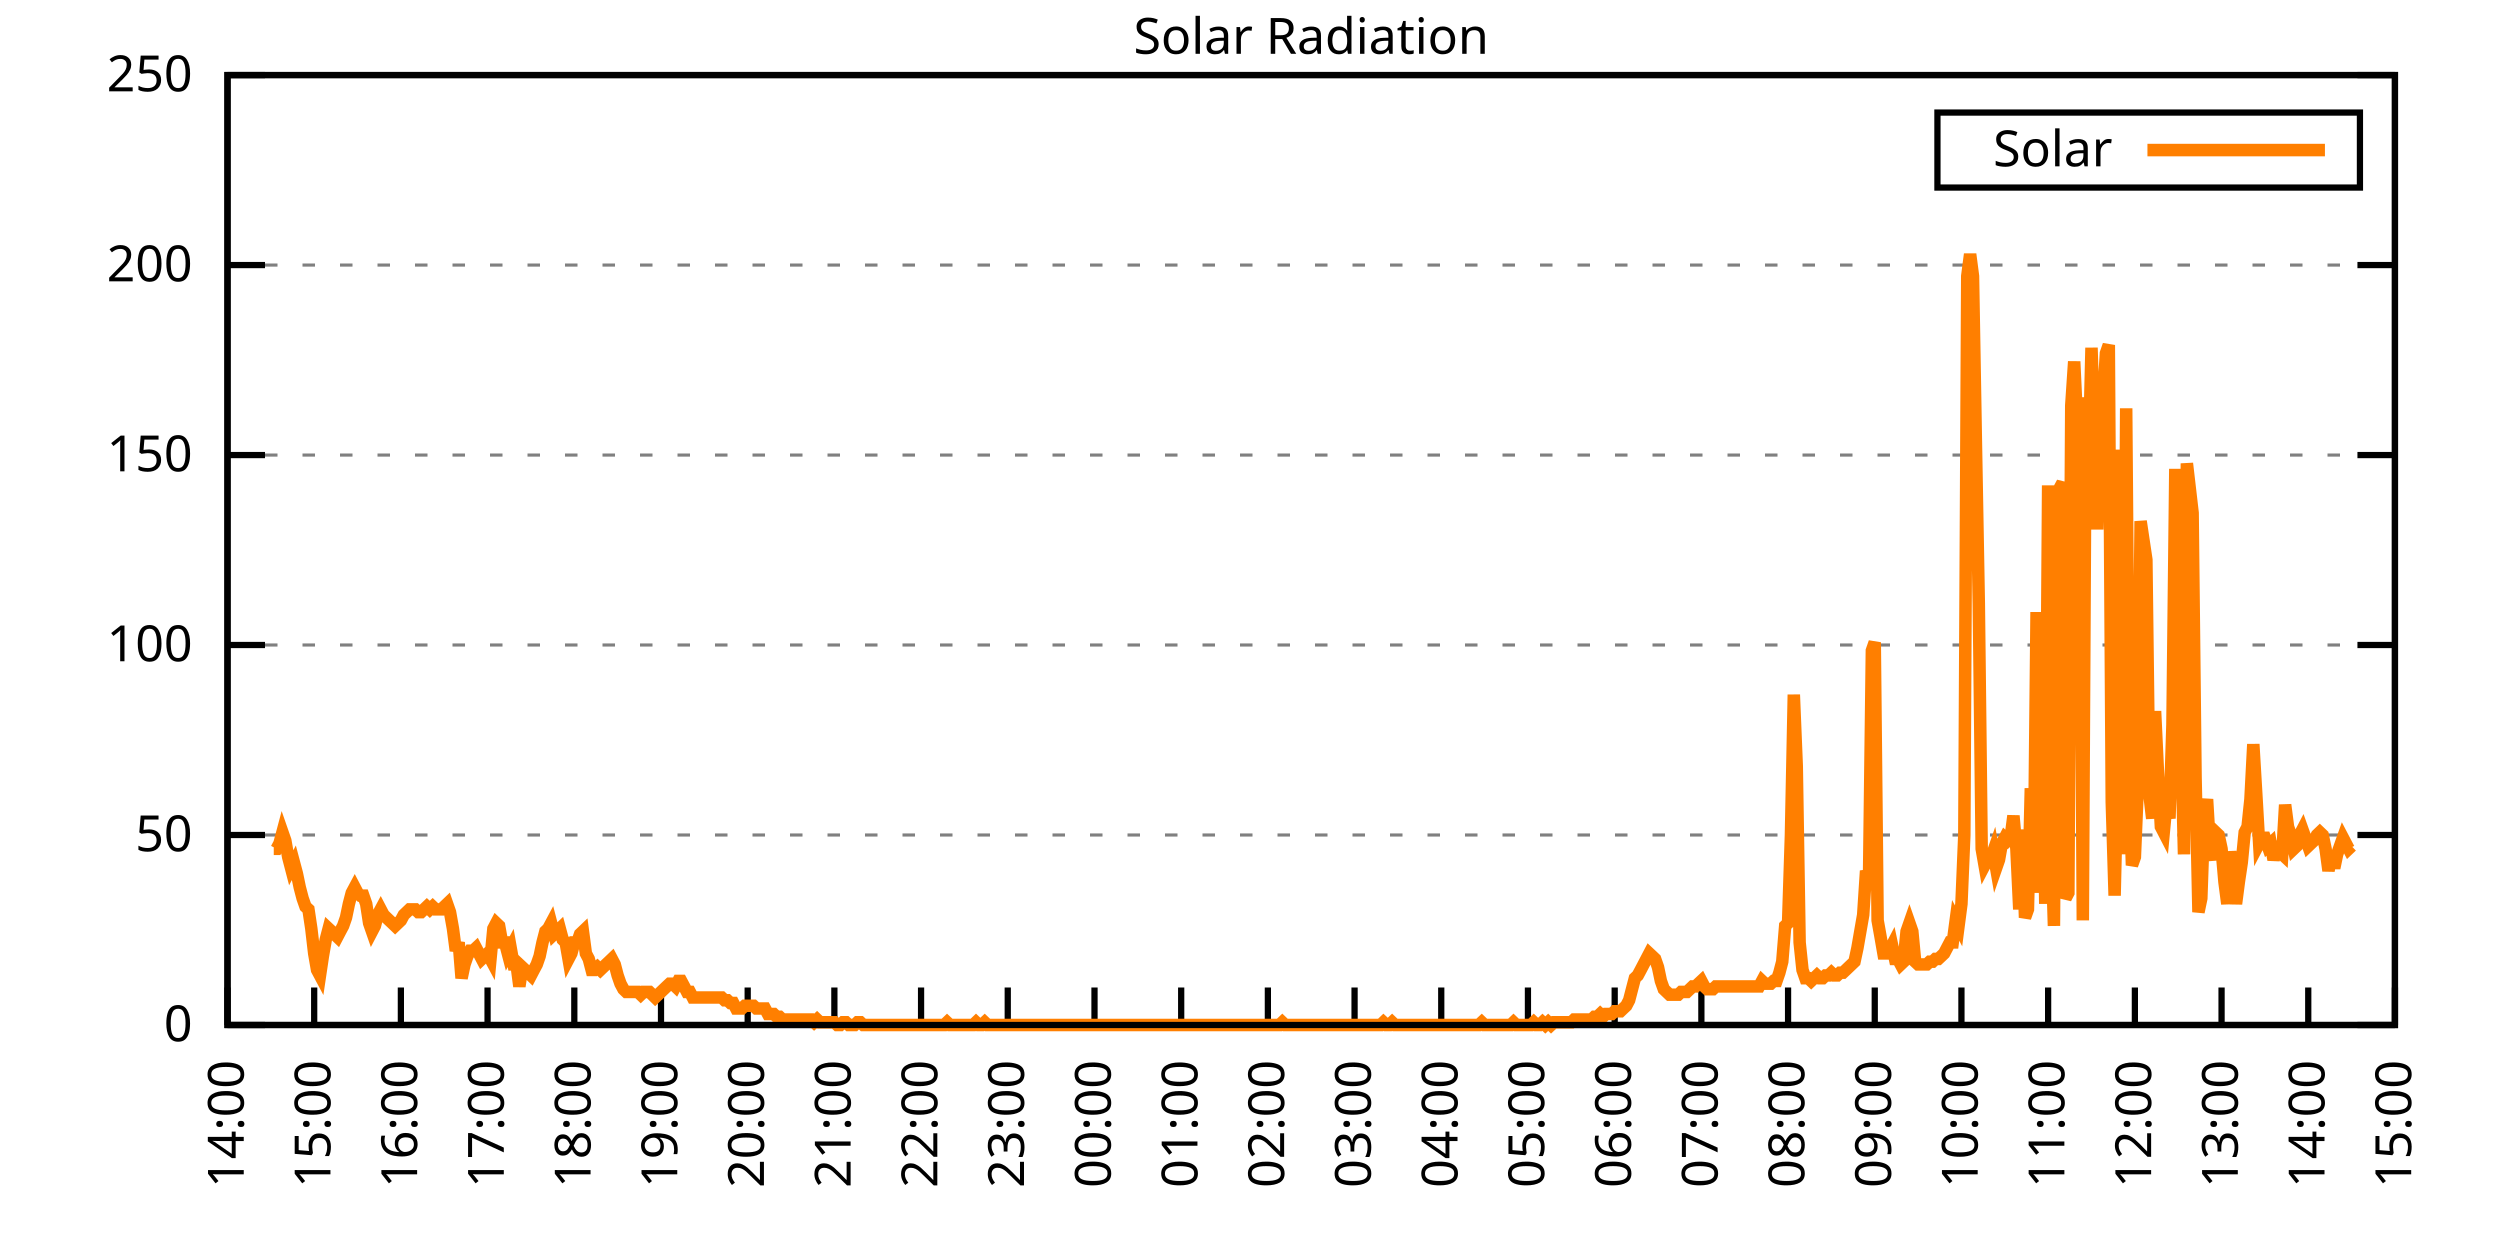
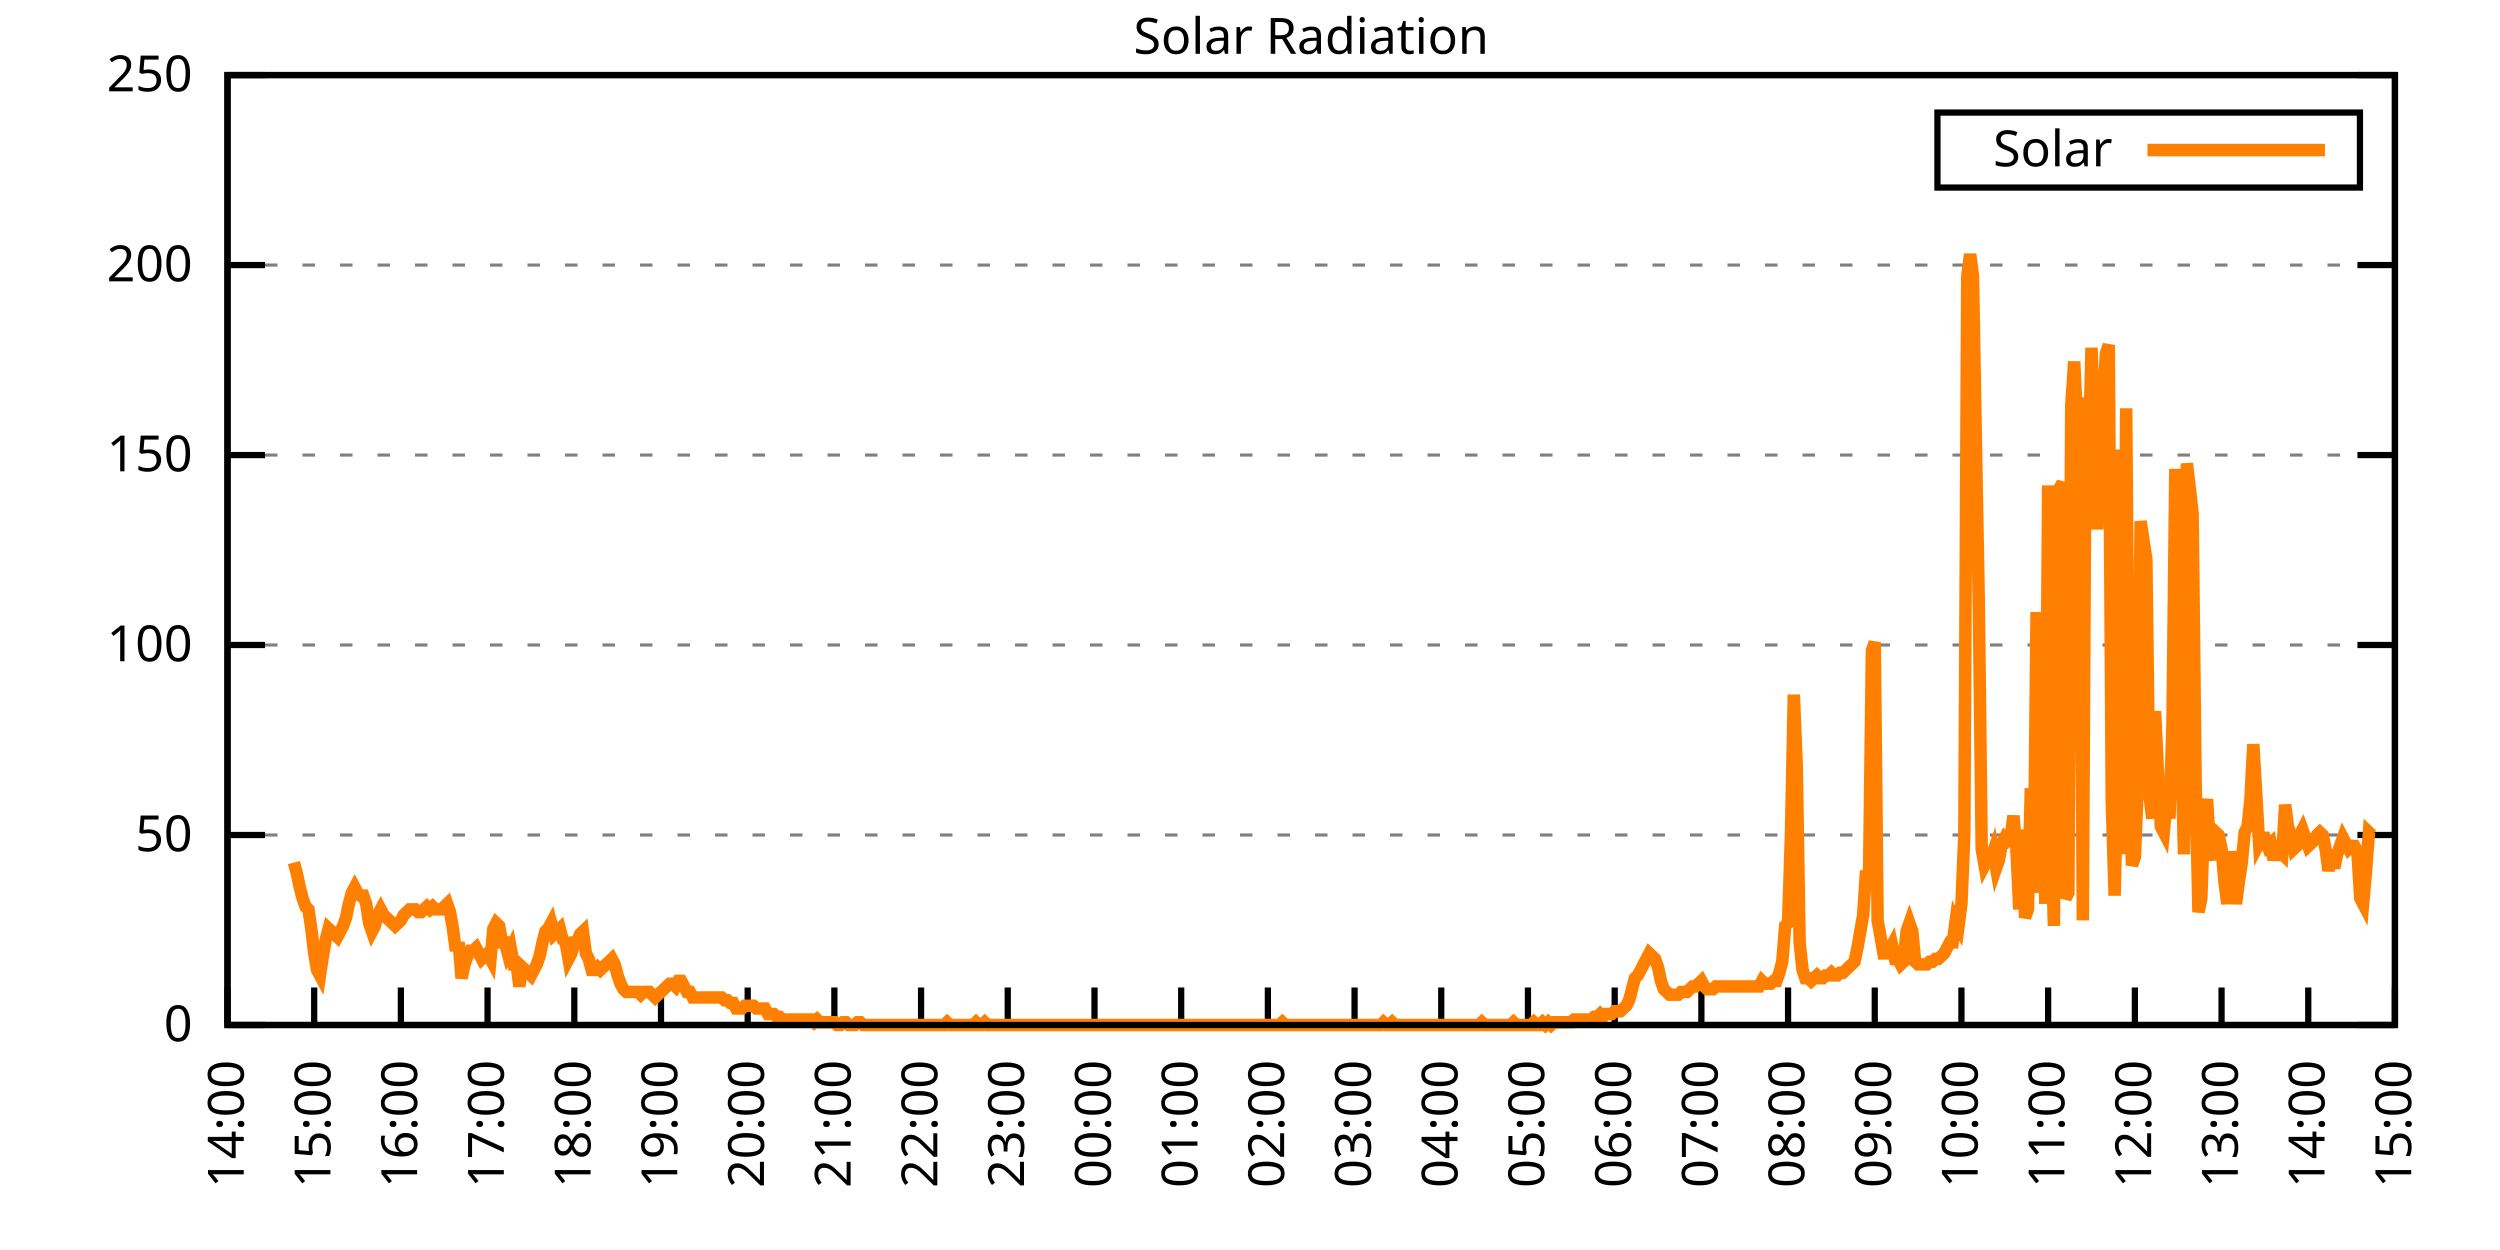
<svg xmlns="http://www.w3.org/2000/svg" xmlns:xlink="http://www.w3.org/1999/xlink" width="400" height="200" viewBox="0 0 400 200">
  <g id="gnuplot_canvas">
    <rect x="0" y="0" width="400" height="200" fill="none" />
    <defs>
      <circle id="gpDot" r="0.5" stroke-width="0.5" stroke="currentColor" />
      <path id="gpPt0" stroke-width="0.333" stroke="currentColor" d="M-1,0 h2 M0,-1 v2" />
      <path id="gpPt1" stroke-width="0.333" stroke="currentColor" d="M-1,-1 L1,1 M1,-1 L-1,1" />
      <path id="gpPt2" stroke-width="0.333" stroke="currentColor" d="M-1,0 L1,0 M0,-1 L0,1 M-1,-1 L1,1 M-1,1 L1,-1" />
      <rect id="gpPt3" stroke-width="0.333" stroke="currentColor" x="-1" y="-1" width="2" height="2" />
      <rect id="gpPt4" stroke-width="0.333" stroke="currentColor" fill="currentColor" x="-1" y="-1" width="2" height="2" />
      <circle id="gpPt5" stroke-width="0.333" stroke="currentColor" cx="0" cy="0" r="1" />
      <use xlink:href="#gpPt5" id="gpPt6" fill="currentColor" stroke="none" />
      <path id="gpPt7" stroke-width="0.333" stroke="currentColor" d="M0,-1.33 L-1.33,0.67 L1.33,0.67 z" />
      <use xlink:href="#gpPt7" id="gpPt8" fill="currentColor" stroke="none" />
      <use xlink:href="#gpPt7" id="gpPt9" stroke="currentColor" transform="rotate(180)" />
      <use xlink:href="#gpPt9" id="gpPt10" fill="currentColor" stroke="none" />
      <use xlink:href="#gpPt3" id="gpPt11" stroke="currentColor" transform="rotate(45)" />
      <use xlink:href="#gpPt11" id="gpPt12" fill="currentColor" stroke="none" />
      <path id="gpPt13" stroke-width="0.333" stroke="currentColor" d="M0,1.330 L1.265,0.411 L0.782,-1.067 L-0.782,-1.076 L-1.265,0.411 z" />
      <use xlink:href="#gpPt13" id="gpPt14" fill="currentColor" stroke="none" />
      <filter id="textbox" filterUnits="objectBoundingBox" x="0" y="0" height="1" width="1">
        <feFlood flood-color="white" flood-opacity="1" result="bgnd" />
        <feComposite in="SourceGraphic" in2="bgnd" operator="atop" />
      </filter>
      <filter id="greybox" filterUnits="objectBoundingBox" x="0" y="0" height="1" width="1">
        <feFlood flood-color="lightgrey" flood-opacity="1" result="grey" />
        <feComposite in="SourceGraphic" in2="grey" operator="atop" />
      </filter>
    </defs>
    <g fill="none" color="white" stroke="currentColor" stroke-width="1.00" stroke-linecap="butt" stroke-linejoin="miter">
</g>
    <g fill="none" color="black" stroke="currentColor" stroke-width="1.00" stroke-linecap="butt" stroke-linejoin="miter">
      <g stroke="none" shape-rendering="crispEdges">
        <polygon fill="rgb(255, 255, 255)" points="36.40,164.00 383.18,164.00 383.18,12.02 36.40,12.02 " />
      </g>
    </g>
    <g fill="none" color="black" stroke="currentColor" stroke-width="1.00" stroke-linecap="butt" stroke-linejoin="miter">
</g>
    <g fill="none" color="black" stroke="black" stroke-width="0.50" stroke-linecap="butt" stroke-linejoin="miter">
</g>
    <g fill="none" color="gray" stroke="currentColor" stroke-width="0.50" stroke-linecap="butt" stroke-linejoin="miter">
      <path stroke="gray" stroke-dasharray="2,4" class="gridline" d="M36.40,164.00 L383.19,164.00  " />
    </g>
    <g fill="none" color="gray" stroke="gray" stroke-width="1.00" stroke-linecap="butt" stroke-linejoin="miter">
</g>
    <g fill="none" color="black" stroke="currentColor" stroke-width="1.00" stroke-linecap="butt" stroke-linejoin="miter">
      <path stroke="black" d="M36.40,164.00 L42.40,164.00 M383.19,164.00 L377.19,164.00  " />
      <g transform="translate(30.80,166.60)" stroke="none" fill="black" font-family="Sans" font-size="8.00" text-anchor="end">
        <text>
          <tspan font-family="Sans"> 0</tspan>
        </text>
      </g>
    </g>
    <g fill="none" color="black" stroke="currentColor" stroke-width="1.00" stroke-linecap="butt" stroke-linejoin="miter">
</g>
    <g fill="none" color="black" stroke="black" stroke-width="0.50" stroke-linecap="butt" stroke-linejoin="miter">
</g>
    <g fill="none" color="gray" stroke="currentColor" stroke-width="0.50" stroke-linecap="butt" stroke-linejoin="miter">
      <path stroke="gray" stroke-dasharray="2,4" class="gridline" d="M36.40,133.60 L383.19,133.60  " />
    </g>
    <g fill="none" color="gray" stroke="gray" stroke-width="1.00" stroke-linecap="butt" stroke-linejoin="miter">
</g>
    <g fill="none" color="black" stroke="currentColor" stroke-width="1.00" stroke-linecap="butt" stroke-linejoin="miter">
      <path stroke="black" d="M36.40,133.60 L42.40,133.60 M383.19,133.60 L377.19,133.60  " />
      <g transform="translate(30.80,136.20)" stroke="none" fill="black" font-family="Sans" font-size="8.00" text-anchor="end">
        <text>
          <tspan font-family="Sans"> 50</tspan>
        </text>
      </g>
    </g>
    <g fill="none" color="black" stroke="currentColor" stroke-width="1.00" stroke-linecap="butt" stroke-linejoin="miter">
</g>
    <g fill="none" color="black" stroke="black" stroke-width="0.50" stroke-linecap="butt" stroke-linejoin="miter">
</g>
    <g fill="none" color="gray" stroke="currentColor" stroke-width="0.50" stroke-linecap="butt" stroke-linejoin="miter">
      <path stroke="gray" stroke-dasharray="2,4" class="gridline" d="M36.40,103.20 L383.19,103.20  " />
    </g>
    <g fill="none" color="gray" stroke="gray" stroke-width="1.00" stroke-linecap="butt" stroke-linejoin="miter">
</g>
    <g fill="none" color="black" stroke="currentColor" stroke-width="1.00" stroke-linecap="butt" stroke-linejoin="miter">
      <path stroke="black" d="M36.40,103.20 L42.40,103.20 M383.19,103.20 L377.19,103.20  " />
      <g transform="translate(30.80,105.80)" stroke="none" fill="black" font-family="Sans" font-size="8.00" text-anchor="end">
        <text>
          <tspan font-family="Sans"> 100</tspan>
        </text>
      </g>
    </g>
    <g fill="none" color="black" stroke="currentColor" stroke-width="1.00" stroke-linecap="butt" stroke-linejoin="miter">
</g>
    <g fill="none" color="black" stroke="black" stroke-width="0.50" stroke-linecap="butt" stroke-linejoin="miter">
</g>
    <g fill="none" color="gray" stroke="currentColor" stroke-width="0.50" stroke-linecap="butt" stroke-linejoin="miter">
      <path stroke="gray" stroke-dasharray="2,4" class="gridline" d="M36.40,72.81 L383.19,72.81  " />
    </g>
    <g fill="none" color="gray" stroke="gray" stroke-width="1.00" stroke-linecap="butt" stroke-linejoin="miter">
</g>
    <g fill="none" color="black" stroke="currentColor" stroke-width="1.00" stroke-linecap="butt" stroke-linejoin="miter">
      <path stroke="black" d="M36.40,72.81 L42.40,72.81 M383.19,72.81 L377.19,72.81  " />
      <g transform="translate(30.80,75.41)" stroke="none" fill="black" font-family="Sans" font-size="8.00" text-anchor="end">
        <text>
          <tspan font-family="Sans"> 150</tspan>
        </text>
      </g>
    </g>
    <g fill="none" color="black" stroke="currentColor" stroke-width="1.00" stroke-linecap="butt" stroke-linejoin="miter">
</g>
    <g fill="none" color="black" stroke="black" stroke-width="0.50" stroke-linecap="butt" stroke-linejoin="miter">
</g>
    <g fill="none" color="gray" stroke="currentColor" stroke-width="0.50" stroke-linecap="butt" stroke-linejoin="miter">
      <path stroke="gray" stroke-dasharray="2,4" class="gridline" d="M36.40,42.41 L383.19,42.41  " />
    </g>
    <g fill="none" color="gray" stroke="gray" stroke-width="1.00" stroke-linecap="butt" stroke-linejoin="miter">
</g>
    <g fill="none" color="black" stroke="currentColor" stroke-width="1.00" stroke-linecap="butt" stroke-linejoin="miter">
      <path stroke="black" d="M36.40,42.41 L42.40,42.41 M383.19,42.41 L377.19,42.41  " />
      <g transform="translate(30.80,45.01)" stroke="none" fill="black" font-family="Sans" font-size="8.00" text-anchor="end">
        <text>
          <tspan font-family="Sans"> 200</tspan>
        </text>
      </g>
    </g>
    <g fill="none" color="black" stroke="currentColor" stroke-width="1.00" stroke-linecap="butt" stroke-linejoin="miter">
</g>
    <g fill="none" color="black" stroke="black" stroke-width="0.50" stroke-linecap="butt" stroke-linejoin="miter">
</g>
    <g fill="none" color="gray" stroke="currentColor" stroke-width="0.50" stroke-linecap="butt" stroke-linejoin="miter">
      <path stroke="gray" stroke-dasharray="2,4" class="gridline" d="M36.40,12.01 L383.19,12.01  " />
    </g>
    <g fill="none" color="gray" stroke="gray" stroke-width="1.00" stroke-linecap="butt" stroke-linejoin="miter">
</g>
    <g fill="none" color="black" stroke="currentColor" stroke-width="1.00" stroke-linecap="butt" stroke-linejoin="miter">
      <path stroke="black" d="M36.40,12.01 L42.40,12.01 M383.19,12.01 L377.19,12.01  " />
      <g transform="translate(30.80,14.61)" stroke="none" fill="black" font-family="Sans" font-size="8.00" text-anchor="end">
        <text>
          <tspan font-family="Sans"> 250</tspan>
        </text>
      </g>
    </g>
    <g fill="none" color="black" stroke="currentColor" stroke-width="1.00" stroke-linecap="butt" stroke-linejoin="miter">
      <path stroke="black" d="M36.40,164.00 L36.40,158.00  " />
      <g transform="translate(39.00,169.60) rotate(270.00)" stroke="none" fill="black" font-family="Sans" font-size="8.00" text-anchor="end">
        <text>
          <tspan font-family="Sans">14:00</tspan>
        </text>
      </g>
    </g>
    <g fill="none" color="black" stroke="currentColor" stroke-width="1.00" stroke-linecap="butt" stroke-linejoin="miter">
      <path stroke="black" d="M50.27,164.00 L50.27,158.00  " />
      <g transform="translate(52.87,169.60) rotate(270.00)" stroke="none" fill="black" font-family="Sans" font-size="8.00" text-anchor="end">
        <text>
          <tspan font-family="Sans">15:00</tspan>
        </text>
      </g>
    </g>
    <g fill="none" color="black" stroke="currentColor" stroke-width="1.00" stroke-linecap="butt" stroke-linejoin="miter">
      <path stroke="black" d="M64.14,164.00 L64.14,158.00  " />
      <g transform="translate(66.74,169.60) rotate(270.00)" stroke="none" fill="black" font-family="Sans" font-size="8.00" text-anchor="end">
        <text>
          <tspan font-family="Sans">16:00</tspan>
        </text>
      </g>
    </g>
    <g fill="none" color="black" stroke="currentColor" stroke-width="1.00" stroke-linecap="butt" stroke-linejoin="miter">
      <path stroke="black" d="M78.01,164.00 L78.01,158.00  " />
      <g transform="translate(80.61,169.60) rotate(270.00)" stroke="none" fill="black" font-family="Sans" font-size="8.00" text-anchor="end">
        <text>
          <tspan font-family="Sans">17:00</tspan>
        </text>
      </g>
    </g>
    <g fill="none" color="black" stroke="currentColor" stroke-width="1.00" stroke-linecap="butt" stroke-linejoin="miter">
      <path stroke="black" d="M91.89,164.00 L91.89,158.00  " />
      <g transform="translate(94.49,169.60) rotate(270.00)" stroke="none" fill="black" font-family="Sans" font-size="8.00" text-anchor="end">
        <text>
          <tspan font-family="Sans">18:00</tspan>
        </text>
      </g>
    </g>
    <g fill="none" color="black" stroke="currentColor" stroke-width="1.00" stroke-linecap="butt" stroke-linejoin="miter">
      <path stroke="black" d="M105.76,164.00 L105.76,158.00  " />
      <g transform="translate(108.36,169.60) rotate(270.00)" stroke="none" fill="black" font-family="Sans" font-size="8.00" text-anchor="end">
        <text>
          <tspan font-family="Sans">19:00</tspan>
        </text>
      </g>
    </g>
    <g fill="none" color="black" stroke="currentColor" stroke-width="1.00" stroke-linecap="butt" stroke-linejoin="miter">
      <path stroke="black" d="M119.63,164.00 L119.63,158.00  " />
      <g transform="translate(122.23,169.60) rotate(270.00)" stroke="none" fill="black" font-family="Sans" font-size="8.00" text-anchor="end">
        <text>
          <tspan font-family="Sans">20:00</tspan>
        </text>
      </g>
    </g>
    <g fill="none" color="black" stroke="currentColor" stroke-width="1.00" stroke-linecap="butt" stroke-linejoin="miter">
      <path stroke="black" d="M133.50,164.00 L133.50,158.00  " />
      <g transform="translate(136.10,169.60) rotate(270.00)" stroke="none" fill="black" font-family="Sans" font-size="8.00" text-anchor="end">
        <text>
          <tspan font-family="Sans">21:00</tspan>
        </text>
      </g>
    </g>
    <g fill="none" color="black" stroke="currentColor" stroke-width="1.00" stroke-linecap="butt" stroke-linejoin="miter">
      <path stroke="black" d="M147.37,164.00 L147.37,158.00  " />
      <g transform="translate(149.97,169.60) rotate(270.00)" stroke="none" fill="black" font-family="Sans" font-size="8.00" text-anchor="end">
        <text>
          <tspan font-family="Sans">22:00</tspan>
        </text>
      </g>
    </g>
    <g fill="none" color="black" stroke="currentColor" stroke-width="1.00" stroke-linecap="butt" stroke-linejoin="miter">
      <path stroke="black" d="M161.24,164.00 L161.24,158.00  " />
      <g transform="translate(163.84,169.60) rotate(270.00)" stroke="none" fill="black" font-family="Sans" font-size="8.00" text-anchor="end">
        <text>
          <tspan font-family="Sans">23:00</tspan>
        </text>
      </g>
    </g>
    <g fill="none" color="black" stroke="currentColor" stroke-width="1.00" stroke-linecap="butt" stroke-linejoin="miter">
      <path stroke="black" d="M175.12,164.00 L175.12,158.00  " />
      <g transform="translate(177.72,169.60) rotate(270.00)" stroke="none" fill="black" font-family="Sans" font-size="8.00" text-anchor="end">
        <text>
          <tspan font-family="Sans">00:00</tspan>
        </text>
      </g>
    </g>
    <g fill="none" color="black" stroke="currentColor" stroke-width="1.00" stroke-linecap="butt" stroke-linejoin="miter">
      <path stroke="black" d="M188.99,164.00 L188.99,158.00  " />
      <g transform="translate(191.59,169.60) rotate(270.00)" stroke="none" fill="black" font-family="Sans" font-size="8.00" text-anchor="end">
        <text>
          <tspan font-family="Sans">01:00</tspan>
        </text>
      </g>
    </g>
    <g fill="none" color="black" stroke="currentColor" stroke-width="1.00" stroke-linecap="butt" stroke-linejoin="miter">
      <path stroke="black" d="M202.86,164.00 L202.86,158.00  " />
      <g transform="translate(205.46,169.60) rotate(270.00)" stroke="none" fill="black" font-family="Sans" font-size="8.00" text-anchor="end">
        <text>
          <tspan font-family="Sans">02:00</tspan>
        </text>
      </g>
    </g>
    <g fill="none" color="black" stroke="currentColor" stroke-width="1.00" stroke-linecap="butt" stroke-linejoin="miter">
      <path stroke="black" d="M216.73,164.00 L216.73,158.00  " />
      <g transform="translate(219.33,169.60) rotate(270.00)" stroke="none" fill="black" font-family="Sans" font-size="8.00" text-anchor="end">
        <text>
          <tspan font-family="Sans">03:00</tspan>
        </text>
      </g>
    </g>
    <g fill="none" color="black" stroke="currentColor" stroke-width="1.00" stroke-linecap="butt" stroke-linejoin="miter">
      <path stroke="black" d="M230.60,164.00 L230.60,158.00  " />
      <g transform="translate(233.20,169.60) rotate(270.00)" stroke="none" fill="black" font-family="Sans" font-size="8.00" text-anchor="end">
        <text>
          <tspan font-family="Sans">04:00</tspan>
        </text>
      </g>
    </g>
    <g fill="none" color="black" stroke="currentColor" stroke-width="1.00" stroke-linecap="butt" stroke-linejoin="miter">
      <path stroke="black" d="M244.47,164.00 L244.47,158.00  " />
      <g transform="translate(247.07,169.60) rotate(270.00)" stroke="none" fill="black" font-family="Sans" font-size="8.00" text-anchor="end">
        <text>
          <tspan font-family="Sans">05:00</tspan>
        </text>
      </g>
    </g>
    <g fill="none" color="black" stroke="currentColor" stroke-width="1.00" stroke-linecap="butt" stroke-linejoin="miter">
      <path stroke="black" d="M258.35,164.00 L258.35,158.00  " />
      <g transform="translate(260.95,169.60) rotate(270.00)" stroke="none" fill="black" font-family="Sans" font-size="8.00" text-anchor="end">
        <text>
          <tspan font-family="Sans">06:00</tspan>
        </text>
      </g>
    </g>
    <g fill="none" color="black" stroke="currentColor" stroke-width="1.00" stroke-linecap="butt" stroke-linejoin="miter">
      <path stroke="black" d="M272.22,164.00 L272.22,158.00  " />
      <g transform="translate(274.82,169.60) rotate(270.00)" stroke="none" fill="black" font-family="Sans" font-size="8.00" text-anchor="end">
        <text>
          <tspan font-family="Sans">07:00</tspan>
        </text>
      </g>
    </g>
    <g fill="none" color="black" stroke="currentColor" stroke-width="1.00" stroke-linecap="butt" stroke-linejoin="miter">
      <path stroke="black" d="M286.09,164.00 L286.09,158.00  " />
      <g transform="translate(288.69,169.60) rotate(270.00)" stroke="none" fill="black" font-family="Sans" font-size="8.00" text-anchor="end">
        <text>
          <tspan font-family="Sans">08:00</tspan>
        </text>
      </g>
    </g>
    <g fill="none" color="black" stroke="currentColor" stroke-width="1.00" stroke-linecap="butt" stroke-linejoin="miter">
      <path stroke="black" d="M299.96,164.00 L299.96,158.00  " />
      <g transform="translate(302.56,169.60) rotate(270.00)" stroke="none" fill="black" font-family="Sans" font-size="8.00" text-anchor="end">
        <text>
          <tspan font-family="Sans">09:00</tspan>
        </text>
      </g>
    </g>
    <g fill="none" color="black" stroke="currentColor" stroke-width="1.00" stroke-linecap="butt" stroke-linejoin="miter">
      <path stroke="black" d="M313.83,164.00 L313.83,158.00  " />
      <g transform="translate(316.43,169.60) rotate(270.00)" stroke="none" fill="black" font-family="Sans" font-size="8.00" text-anchor="end">
        <text>
          <tspan font-family="Sans">10:00</tspan>
        </text>
      </g>
    </g>
    <g fill="none" color="black" stroke="currentColor" stroke-width="1.00" stroke-linecap="butt" stroke-linejoin="miter">
      <path stroke="black" d="M327.70,164.00 L327.70,158.00  " />
      <g transform="translate(330.30,169.60) rotate(270.00)" stroke="none" fill="black" font-family="Sans" font-size="8.00" text-anchor="end">
        <text>
          <tspan font-family="Sans">11:00</tspan>
        </text>
      </g>
    </g>
    <g fill="none" color="black" stroke="currentColor" stroke-width="1.00" stroke-linecap="butt" stroke-linejoin="miter">
      <path stroke="black" d="M341.58,164.00 L341.58,158.00  " />
      <g transform="translate(344.18,169.60) rotate(270.00)" stroke="none" fill="black" font-family="Sans" font-size="8.00" text-anchor="end">
        <text>
          <tspan font-family="Sans">12:00</tspan>
        </text>
      </g>
    </g>
    <g fill="none" color="black" stroke="currentColor" stroke-width="1.00" stroke-linecap="butt" stroke-linejoin="miter">
      <path stroke="black" d="M355.45,164.00 L355.45,158.00  " />
      <g transform="translate(358.05,169.60) rotate(270.00)" stroke="none" fill="black" font-family="Sans" font-size="8.00" text-anchor="end">
        <text>
          <tspan font-family="Sans">13:00</tspan>
        </text>
      </g>
    </g>
    <g fill="none" color="black" stroke="currentColor" stroke-width="1.00" stroke-linecap="butt" stroke-linejoin="miter">
      <path stroke="black" d="M369.32,164.00 L369.32,158.00  " />
      <g transform="translate(371.92,169.60) rotate(270.00)" stroke="none" fill="black" font-family="Sans" font-size="8.00" text-anchor="end">
        <text>
          <tspan font-family="Sans">14:00</tspan>
        </text>
      </g>
    </g>
    <g fill="none" color="black" stroke="currentColor" stroke-width="1.00" stroke-linecap="butt" stroke-linejoin="miter">
      <path stroke="black" d="M383.19,164.00 L383.19,158.00  " />
      <g transform="translate(385.79,169.60) rotate(270.00)" stroke="none" fill="black" font-family="Sans" font-size="8.00" text-anchor="end">
        <text>
          <tspan font-family="Sans">15:00</tspan>
        </text>
      </g>
    </g>
    <g fill="none" color="black" stroke="currentColor" stroke-width="1.00" stroke-linecap="butt" stroke-linejoin="miter">
</g>
    <g fill="none" color="black" stroke="currentColor" stroke-width="1.00" stroke-linecap="butt" stroke-linejoin="miter">
      <path stroke="black" d="M36.40,12.01 L36.40,164.00 L383.19,164.00 L383.19,12.01 L36.40,12.01 Z  " />
    </g>
    <g fill="none" color="black" stroke="currentColor" stroke-width="1.00" stroke-linecap="butt" stroke-linejoin="miter">
</g>
    <g fill="none" color="black" stroke="currentColor" stroke-width="1.00" stroke-linecap="butt" stroke-linejoin="miter">
      <path stroke="black" d="M309.99,30.01 L309.99,18.01 L377.59,18.01 L377.59,30.01 L309.99,30.01 Z  " />
    </g>
    <g id="Solar_Radiation_plot_1">
      <g fill="none" color="white" stroke="black" stroke-width="2.00" stroke-linecap="butt" stroke-linejoin="miter">
</g>
      <g fill="none" color="black" stroke="currentColor" stroke-width="2.00" stroke-linecap="butt" stroke-linejoin="miter">
        <g transform="translate(337.99,26.61)" stroke="none" fill="black" font-family="Sans" font-size="8.00" text-anchor="end">
          <text>
            <tspan font-family="Sans">Solar</tspan>
          </text>
        </g>
      </g>
      <g fill="none" color="black" stroke="currentColor" stroke-width="2.00" stroke-linecap="butt" stroke-linejoin="miter">
-         <path stroke="rgb(255, 127,   0)" d="M343.59,24.01 L371.99,24.01 M43.80,135.81 L44.26,135.81 L44.72,134.93 L45.19,133.17 L45.65,134.49 L46.11,137.13   L46.57,138.89 L47.03,138.01 L47.50,139.77 L47.96,141.98 L48.42,143.74 L48.88,145.06 L49.35,145.50 L49.81,148.58   L50.27,152.55 L50.73,155.19 L51.20,156.07 L51.66,152.99 L52.12,150.34 L52.58,148.58 L53.05,149.02 L53.51,149.46   L53.97,149.90 L54.43,149.02 L54.90,148.14 L55.36,146.82 L55.82,144.62 L56.28,142.86 L56.75,141.98 L57.21,142.86   L57.67,143.30 L58.13,143.30 L58.59,144.62 L59.06,147.70 L59.52,149.02 L59.98,148.14 L60.44,146.38 L60.91,145.50   L61.37,146.38 L61.83,146.82 L62.29,147.26 L62.76,147.70 L63.22,148.14 L63.68,147.70 L64.14,147.26 L64.61,146.38   L65.07,145.94 L65.53,145.50 L65.99,145.50 L66.46,145.50 L66.92,145.94 L67.38,145.94 L67.84,145.50 L68.30,145.06   L68.77,145.50 L69.23,145.06 L69.69,145.50 L70.15,145.50 L70.62,145.50 L71.08,145.06 L71.54,144.62 L72.00,145.94   L72.47,148.58 L72.93,152.11 L73.39,150.79 L73.85,156.51 L74.32,154.31 L74.78,152.99 L75.24,152.11 L75.70,152.11   L76.17,151.67 L76.63,152.55 L77.09,153.43 L77.55,152.99 L78.01,152.55 L78.48,153.43 L78.94,148.58 L79.40,147.70   L79.86,148.14 L80.33,150.79 L80.79,150.79 L81.25,152.55 L81.71,151.67 L82.18,154.31 L82.64,154.31 L83.10,157.83   L83.56,154.75 L84.03,155.19 L84.49,155.63 L84.95,156.07 L85.41,155.19 L85.88,154.31 L86.34,152.99 L86.80,150.79   L87.26,149.02 L87.72,148.58 L88.19,147.70 L88.65,149.46 L89.11,149.02 L89.57,148.58 L90.04,150.34 L90.50,150.79   L90.96,153.43 L91.42,152.55 L91.89,150.79 L92.35,150.79 L92.81,149.46 L93.27,149.02 L93.74,152.55 L94.20,153.43   L94.66,155.19 L95.12,155.19 L95.59,154.75 L96.05,155.19 L96.51,154.75 L96.97,154.31 L97.44,153.87 L97.90,153.43   L98.36,154.31 L98.82,156.07 L99.28,157.39 L99.75,158.27 L100.21,158.71 L100.67,158.71 L101.13,158.71 L101.60,158.71   L102.06,158.71 L102.52,159.15 L102.98,158.71 L103.45,158.71 L103.91,158.71 L104.37,159.15 L104.83,159.60 L105.30,159.15   L105.76,158.71 L106.22,158.27 L106.68,157.83 L107.15,157.39 L107.61,157.39 L108.07,157.83 L108.53,156.95 L108.99,156.95   L109.46,157.83 L109.92,158.71 L110.38,158.71 L110.84,159.60 L111.31,159.60 L111.77,159.60 L112.23,159.60 L112.69,159.60   L113.16,159.60 L113.62,159.60 L114.08,159.60 L114.54,159.60 L115.01,159.60 L115.47,159.60 L115.93,160.04 L116.39,160.04   L116.86,160.48 L117.32,160.48 L117.78,161.36 L118.24,161.36 L118.70,161.36 L119.17,160.92 L119.63,160.92 L120.09,160.92   L120.55,160.92 L121.02,161.36 L121.48,161.36 L121.94,161.36 L122.40,161.36 L122.87,162.24 L123.33,162.24 L123.79,162.24   L124.25,162.68 L124.72,162.68 L125.18,163.12 L125.64,163.12 L126.10,163.12 L126.57,163.12 L127.03,163.12 L127.49,163.12   L127.95,163.12 L128.41,163.12 L128.88,163.12 L129.34,163.12 L129.80,163.12 L130.26,163.56 L130.73,163.12 L131.19,163.56   L131.65,163.56 L132.11,163.56 L132.58,163.56 L133.04,163.56 L133.50,163.56 L133.96,164.00 L134.43,164.00 L134.89,163.56   L135.35,163.56 L135.81,164.00 L136.28,164.00 L136.74,164.00 L137.20,163.56 L137.66,163.56 L138.13,164.00 L138.59,164.00   L139.05,164.00 L139.51,164.00 L139.97,164.00 L140.44,164.00 L140.90,164.00 L141.36,164.00 L141.82,164.00 L142.29,164.00   L142.75,164.00 L143.21,164.00 L143.67,164.00 L144.14,164.00 L144.60,164.00 L145.06,164.00 L145.52,164.00 L145.99,164.00   L146.45,164.00 L146.91,164.00 L147.37,164.00 L147.84,164.00 L148.30,164.00 L148.76,164.00 L149.22,164.00 L149.68,164.00   L150.15,164.00 L150.61,164.00 L151.07,164.00 L151.53,163.56 L152.00,164.00 L152.46,164.00 L152.92,164.00 L153.38,164.00   L153.85,164.00 L154.31,164.00 L154.77,164.00 L155.23,164.00 L155.70,164.00 L156.16,163.56 L156.62,164.00 L157.08,164.00   L157.55,163.56 L158.01,164.00 L158.47,164.00 L158.93,164.00 L159.39,164.00 L159.86,164.00 L160.32,164.00 L161.24,164.00   L161.71,164.00 L162.17,164.00 L162.63,164.00 L163.09,164.00 L163.56,164.00 L164.02,164.00 L164.48,164.00 L164.94,164.00   L165.41,164.00 L165.87,164.00 L166.33,164.00 L166.79,164.00 L167.26,164.00 L167.72,164.00 L168.18,164.00 L168.64,164.00   L169.10,164.00 L169.57,164.00 L170.03,164.00 L170.49,164.00 L170.95,164.00 L171.42,164.00 L171.88,164.00 L172.34,164.00   L172.80,164.00 L173.27,164.00 L173.73,164.00 L174.19,164.00 L174.65,164.00 L175.12,164.00 L175.58,164.00 L176.04,164.00   L176.50,164.00 L176.97,164.00 L177.43,164.00 L177.89,164.00 L178.35,164.00 L178.82,164.00 L179.28,164.00 L179.74,164.00   L180.20,164.00 L180.66,164.00 L181.13,164.00 L181.59,164.00 L182.05,164.00 L182.51,164.00 L182.98,164.00 L183.44,164.00   L183.90,164.00 L184.36,164.00 L184.83,164.00 L185.29,164.00 L185.75,164.00 L186.21,164.00 L186.68,164.00 L187.14,164.00   L187.60,164.00 L188.06,164.00 L188.53,164.00 L188.99,164.00 L189.45,164.00 L189.91,164.00 L190.37,164.00 L190.84,164.00   L191.30,164.00 L191.76,164.00 L192.22,164.00 L192.69,164.00 L193.15,164.00 L193.61,164.00 L194.07,164.00 L194.54,164.00   L195.00,164.00 L195.46,164.00 L195.92,164.00 L196.39,164.00 L196.85,164.00 L197.31,164.00 L197.77,164.00 L198.24,164.00   L198.70,164.00 L199.16,164.00 L199.62,164.00 L200.08,164.00 L200.55,164.00 L201.01,164.00 L201.47,164.00 L201.93,164.00   L202.40,164.00 L202.86,164.00 L203.32,164.00 L203.78,164.00 L204.25,164.00 L204.71,164.00 L205.17,163.56 L205.63,164.00   L206.10,164.00 L206.56,164.00 L207.02,164.00 L207.48,164.00 L207.95,164.00 L208.41,164.00 L208.87,164.00 L209.33,164.00   L209.80,164.00 L210.26,164.00 L210.72,164.00 L211.18,164.00 L211.64,164.00 L212.11,164.00 L212.57,164.00 L213.03,164.00   L213.49,164.00 L213.96,164.00 L214.42,164.00 L214.88,164.00 L215.34,164.00 L215.81,164.00 L216.27,164.00 L216.73,164.00   L217.19,164.00 L217.66,164.00 L218.12,164.00 L218.58,164.00 L219.04,164.00 L219.51,164.00 L219.97,164.00 L220.43,164.00   L220.89,164.00 L221.35,163.56 L221.82,164.00 L222.28,164.00 L222.74,163.56 L223.20,164.00 L223.67,164.00 L224.13,164.00   L224.59,164.00 L225.05,164.00 L225.52,164.00 L225.98,164.00 L226.44,164.00 L226.90,164.00 L227.37,164.00 L227.83,164.00   L228.29,164.00 L228.75,164.00 L229.22,164.00 L229.68,164.00 L230.14,164.00 L230.60,164.00 L231.06,164.00 L231.53,164.00   L231.99,164.00 L232.45,164.00 L232.91,164.00 L233.38,164.00 L233.84,164.00 L234.30,164.00 L234.76,164.00 L235.23,164.00   L235.69,164.00 L236.15,164.00 L236.61,164.00 L237.08,163.56 L237.54,164.00 L238.00,164.00 L238.46,164.00 L238.93,164.00   L239.39,164.00 L239.85,164.00 L240.31,164.00 L240.77,164.00 L241.24,164.00 L241.70,164.00 L242.16,163.56 L242.62,164.00   L243.09,164.00 L243.55,164.00 L244.01,164.00 L244.47,164.00 L244.94,164.00 L245.40,163.56 L245.86,164.00 L246.32,164.00   L246.79,163.56 L247.25,164.00 L247.71,163.56 L248.17,164.00 L248.64,163.56 L249.10,163.56 L249.56,163.56 L250.02,163.56   L250.49,163.56 L250.95,163.56 L251.41,163.56 L251.87,163.12 L252.33,163.12 L252.80,163.12 L253.26,163.12 L253.72,163.12   L254.18,163.12 L254.65,163.12 L255.11,162.68 L255.57,162.68 L256.03,162.24 L256.50,162.68 L256.96,162.24 L257.42,162.24   L257.88,162.24 L258.35,161.80 L258.81,161.80 L259.27,161.80 L259.73,161.36 L260.20,160.92 L260.66,160.04 L261.12,158.27   L261.58,156.51 L262.04,156.07 L262.51,155.19 L262.97,154.31 L263.43,153.43 L263.89,152.55 L264.36,152.99 L264.82,153.43   L265.28,154.75 L265.74,156.95 L266.21,158.27 L266.67,158.71 L267.13,159.15 L267.59,159.15 L268.06,159.15 L268.52,159.15   L268.98,158.71 L269.44,158.71 L269.91,158.71 L270.37,158.27 L270.83,157.83 L271.29,157.83 L271.75,157.39 L272.22,156.95   L272.68,157.83 L273.14,158.27 L273.60,158.27 L274.07,158.27 L274.53,157.83 L274.99,157.83 L275.45,157.83 L275.92,157.83   L276.38,157.83 L276.84,157.83 L277.30,157.83 L277.77,157.83 L278.23,157.83 L278.69,157.83 L279.15,157.83 L279.62,157.83   L280.08,157.83 L280.54,157.83 L281.00,157.83 L281.46,157.83 L281.93,156.95 L282.39,157.39 L282.85,157.39 L283.31,157.39   L283.78,156.95 L284.24,156.95 L284.70,155.63 L285.16,153.87 L285.63,148.14 L286.09,147.70 L286.55,133.61 L287.01,111.14   L287.48,122.59 L287.94,150.79 L288.40,155.19 L288.86,156.51 L289.33,156.51 L289.79,156.95 L290.25,156.51 L290.71,156.07   L291.18,156.51 L291.64,156.51 L292.10,156.07 L292.56,156.07 L293.02,155.63 L293.49,156.07 L293.95,156.07 L294.41,155.63   L294.87,155.63 L295.34,155.19 L295.80,154.75 L296.26,154.31 L296.72,153.87 L297.19,151.67 L297.65,149.02 L298.11,146.38   L298.57,139.33 L299.04,140.65 L299.50,104.09 L299.96,102.77 L300.42,147.26 L300.89,149.90 L301.35,152.55 L301.81,152.55   L302.27,152.11 L302.73,151.23 L303.20,153.43 L303.66,153.43 L304.12,154.31 L304.58,153.87 L305.05,149.02 L305.51,147.70   L305.97,149.02 L306.43,153.87 L306.90,154.31 L307.36,154.31 L307.82,154.31 L308.28,154.31 L308.75,153.87 L309.21,153.87   L309.67,153.43 L310.13,153.43 L310.60,152.99 L311.06,152.55 L311.52,151.67 L311.98,150.79 L312.44,150.79 L312.91,147.26   L313.37,148.14 L313.83,144.62 L314.29,133.61 L314.76,44.19 L315.22,40.66 L315.68,44.19 L316.14,70.62 L316.61,96.61   L317.07,135.81 L317.53,138.45 L317.99,137.57 L318.46,137.57 L318.92,136.25 L319.38,138.89 L319.84,137.57 L320.31,134.93   L320.77,134.05 L321.23,134.49 L321.69,134.05 L322.15,130.52 L322.62,135.81 L323.08,145.50 L323.54,132.73 L324.00,146.82   L324.47,145.50 L324.93,126.12 L325.39,141.98 L325.85,97.93 L326.32,142.86 L326.78,110.26 L327.24,144.62 L327.70,77.66   L328.17,132.73 L328.63,148.14 L329.09,85.59 L329.55,78.10 L330.02,77.22 L330.48,143.74 L330.94,142.86 L331.40,64.89   L331.87,57.84 L332.33,67.53 L332.79,70.62 L333.25,147.26 L333.71,63.57 L334.18,74.58 L334.64,55.64 L335.10,69.74   L335.56,84.71 L336.03,65.33 L336.49,64.01 L336.95,56.52 L337.41,55.20 L337.88,128.32 L338.34,143.30 L338.80,123.47   L339.26,71.94 L339.73,136.69 L340.19,65.33 L340.65,123.03 L341.11,138.45 L341.58,137.13 L342.04,126.12 L342.50,83.39   L342.96,86.47 L343.42,89.56 L343.89,127.00 L344.35,130.96 L344.81,113.78 L345.27,123.47 L345.74,132.28 L346.20,133.17   L346.66,128.32 L347.12,130.96 L347.59,115.99 L348.05,75.02 L348.51,120.83 L348.97,117.31 L349.44,136.69 L349.90,74.14   L350.36,78.10 L350.82,82.07 L351.29,124.36 L351.75,145.94 L352.21,143.74 L352.67,130.52 L353.13,127.88 L353.60,135.81   L354.06,137.57 L354.52,133.17 L354.98,133.61 L355.45,135.81 L355.91,141.09 L356.37,144.62 L356.83,136.25 L357.30,139.77   L357.76,144.62 L358.22,141.09 L358.68,138.01 L359.15,133.17 L359.61,132.28 L360.07,127.88 L360.53,119.07 L361.00,127.00   L361.46,134.93 L361.92,134.05 L362.38,134.05 L362.84,135.37 L363.31,134.93 L363.77,137.57 L364.23,135.81 L364.69,136.25   L365.16,136.69 L365.62,128.76 L366.08,132.28 L366.54,133.61 L367.01,135.81 L367.47,135.37 L367.93,133.61 L368.39,132.73   L368.86,134.05 L369.32,135.37 L369.78,134.93 L370.24,134.49 L370.71,133.61 L371.17,133.17 L371.63,133.61 L372.09,135.81   L372.56,139.33 L373.02,136.69 L373.48,138.89 L373.94,136.69 L374.40,135.37 L374.87,134.05 L375.33,134.93 L375.79,135.81   L376.25,135.37  " />
+         <path stroke="rgb(255, 127,   0)" d="M343.59,24.01 L371.99,24.01 M47.03,138.01 L47.50,139.77 L47.96,141.98 L48.42,143.74 L48.88,145.06 L49.35,145.50   L49.81,148.58 L50.27,152.55 L50.73,155.19 L51.20,156.07 L51.66,152.99 L52.12,150.34 L52.58,148.58 L53.05,149.02   L53.51,149.46 L53.97,149.90 L54.43,149.02 L54.90,148.14 L55.36,146.82 L55.82,144.62 L56.28,142.86 L56.75,141.98   L57.21,142.86 L57.67,143.30 L58.13,143.30 L58.59,144.62 L59.06,147.70 L59.52,149.02 L59.98,148.14 L60.44,146.38   L60.91,145.50 L61.37,146.38 L61.83,146.82 L62.29,147.26 L62.76,147.70 L63.22,148.14 L63.68,147.70 L64.14,147.26   L64.61,146.38 L65.07,145.94 L65.53,145.50 L65.99,145.50 L66.46,145.50 L66.92,145.94 L67.38,145.94 L67.84,145.50   L68.30,145.06 L68.77,145.50 L69.23,145.06 L69.69,145.50 L70.15,145.50 L70.62,145.50 L71.08,145.06 L71.54,144.62   L72.00,145.94 L72.47,148.58 L72.93,152.11 L73.39,150.79 L73.85,156.51 L74.32,154.31 L74.78,152.99 L75.24,152.11   L75.70,152.11 L76.17,151.67 L76.63,152.55 L77.09,153.43 L77.55,152.99 L78.01,152.55 L78.48,153.43 L78.94,148.58   L79.40,147.70 L79.86,148.14 L80.33,150.79 L80.79,150.79 L81.25,152.55 L81.71,151.67 L82.18,154.31 L82.64,154.31   L83.10,157.83 L83.56,154.75 L84.03,155.19 L84.49,155.63 L84.95,156.07 L85.41,155.19 L85.88,154.31 L86.34,152.99   L86.80,150.79 L87.26,149.02 L87.72,148.58 L88.19,147.70 L88.65,149.46 L89.11,149.02 L89.57,148.58 L90.04,150.34   L90.50,150.79 L90.96,153.43 L91.42,152.55 L91.89,150.79 L92.35,150.79 L92.81,149.46 L93.27,149.02 L93.74,152.55   L94.20,153.43 L94.66,155.19 L95.12,155.19 L95.59,154.75 L96.05,155.19 L96.51,154.75 L96.97,154.31 L97.44,153.87   L97.90,153.43 L98.36,154.31 L98.82,156.07 L99.28,157.39 L99.75,158.27 L100.21,158.71 L100.67,158.71 L101.13,158.71   L101.60,158.71 L102.06,158.71 L102.52,159.15 L102.98,158.71 L103.45,158.71 L103.91,158.71 L104.37,159.15 L104.83,159.60   L105.30,159.15 L105.76,158.71 L106.22,158.27 L106.68,157.83 L107.15,157.39 L107.61,157.39 L108.07,157.83 L108.53,156.95   L108.99,156.95 L109.46,157.83 L109.92,158.71 L110.38,158.71 L110.84,159.60 L111.31,159.60 L111.77,159.60 L112.23,159.60   L112.69,159.60 L113.16,159.60 L113.62,159.60 L114.08,159.60 L114.54,159.60 L115.01,159.60 L115.47,159.60 L115.93,160.04   L116.39,160.04 L116.86,160.48 L117.32,160.48 L117.78,161.36 L118.24,161.36 L118.70,161.36 L119.17,160.92 L119.63,160.92   L120.09,160.92 L120.55,160.92 L121.02,161.36 L121.48,161.36 L121.94,161.36 L122.40,161.36 L122.87,162.24 L123.33,162.24   L123.79,162.24 L124.25,162.68 L124.72,162.68 L125.18,163.12 L125.64,163.12 L126.10,163.12 L126.57,163.12 L127.03,163.12   L127.49,163.12 L127.95,163.12 L128.41,163.12 L128.88,163.12 L129.34,163.12 L129.80,163.12 L130.26,163.56 L130.73,163.12   L131.19,163.56 L131.65,163.56 L132.11,163.56 L132.58,163.56 L133.04,163.56 L133.50,163.56 L133.96,164.00 L134.43,164.00   L134.89,163.56 L135.35,163.56 L135.81,164.00 L136.28,164.00 L136.74,164.00 L137.20,163.56 L137.66,163.56 L138.13,164.00   L138.59,164.00 L139.05,164.00 L139.51,164.00 L139.97,164.00 L140.44,164.00 L140.90,164.00 L141.36,164.00 L141.82,164.00   L142.29,164.00 L142.75,164.00 L143.21,164.00 L143.67,164.00 L144.14,164.00 L144.60,164.00 L145.06,164.00 L145.52,164.00   L145.99,164.00 L146.45,164.00 L146.91,164.00 L147.37,164.00 L147.84,164.00 L148.30,164.00 L148.76,164.00 L149.22,164.00   L149.68,164.00 L150.15,164.00 L150.61,164.00 L151.07,164.00 L151.53,163.56 L152.00,164.00 L152.46,164.00 L152.92,164.00   L153.38,164.00 L153.85,164.00 L154.31,164.00 L154.77,164.00 L155.23,164.00 L155.70,164.00 L156.16,163.56 L156.62,164.00   L157.08,164.00 L157.55,163.56 L158.01,164.00 L158.47,164.00 L158.93,164.00 L159.39,164.00 L159.86,164.00 L160.32,164.00   L161.24,164.00 L161.71,164.00 L162.17,164.00 L162.63,164.00 L163.09,164.00 L163.56,164.00 L164.02,164.00 L164.48,164.00   L164.94,164.00 L165.41,164.00 L165.87,164.00 L166.33,164.00 L166.79,164.00 L167.26,164.00 L167.72,164.00 L168.18,164.00   L168.64,164.00 L169.10,164.00 L169.57,164.00 L170.03,164.00 L170.49,164.00 L170.95,164.00 L171.42,164.00 L171.88,164.00   L172.34,164.00 L172.80,164.00 L173.27,164.00 L173.73,164.00 L174.19,164.00 L174.65,164.00 L175.12,164.00 L175.58,164.00   L176.04,164.00 L176.50,164.00 L176.97,164.00 L177.43,164.00 L177.89,164.00 L178.35,164.00 L178.82,164.00 L179.28,164.00   L179.74,164.00 L180.20,164.00 L180.66,164.00 L181.13,164.00 L181.59,164.00 L182.05,164.00 L182.51,164.00 L182.98,164.00   L183.44,164.00 L183.90,164.00 L184.36,164.00 L184.83,164.00 L185.29,164.00 L185.75,164.00 L186.21,164.00 L186.68,164.00   L187.14,164.00 L187.60,164.00 L188.06,164.00 L188.53,164.00 L188.99,164.00 L189.45,164.00 L189.91,164.00 L190.37,164.00   L190.84,164.00 L191.30,164.00 L191.76,164.00 L192.22,164.00 L192.69,164.00 L193.15,164.00 L193.61,164.00 L194.07,164.00   L194.54,164.00 L195.00,164.00 L195.46,164.00 L195.92,164.00 L196.39,164.00 L196.85,164.00 L197.31,164.00 L197.77,164.00   L198.24,164.00 L198.70,164.00 L199.16,164.00 L199.62,164.00 L200.08,164.00 L200.55,164.00 L201.01,164.00 L201.47,164.00   L201.93,164.00 L202.40,164.00 L202.86,164.00 L203.32,164.00 L203.78,164.00 L204.25,164.00 L204.71,164.00 L205.17,163.56   L205.63,164.00 L206.10,164.00 L206.56,164.00 L207.02,164.00 L207.48,164.00 L207.95,164.00 L208.41,164.00 L208.87,164.00   L209.33,164.00 L209.80,164.00 L210.26,164.00 L210.72,164.00 L211.18,164.00 L211.64,164.00 L212.11,164.00 L212.57,164.00   L213.03,164.00 L213.49,164.00 L213.96,164.00 L214.42,164.00 L214.88,164.00 L215.34,164.00 L215.81,164.00 L216.27,164.00   L216.73,164.00 L217.19,164.00 L217.66,164.00 L218.12,164.00 L218.58,164.00 L219.04,164.00 L219.51,164.00 L219.97,164.00   L220.43,164.00 L220.89,164.00 L221.35,163.56 L221.82,164.00 L222.28,164.00 L222.74,163.56 L223.20,164.00 L223.67,164.00   L224.13,164.00 L224.59,164.00 L225.05,164.00 L225.52,164.00 L225.98,164.00 L226.44,164.00 L226.90,164.00 L227.37,164.00   L227.83,164.00 L228.29,164.00 L228.75,164.00 L229.22,164.00 L229.68,164.00 L230.14,164.00 L230.60,164.00 L231.06,164.00   L231.53,164.00 L231.99,164.00 L232.45,164.00 L232.91,164.00 L233.38,164.00 L233.84,164.00 L234.30,164.00 L234.76,164.00   L235.23,164.00 L235.69,164.00 L236.15,164.00 L236.61,164.00 L237.08,163.56 L237.54,164.00 L238.00,164.00 L238.46,164.00   L238.93,164.00 L239.39,164.00 L239.85,164.00 L240.31,164.00 L240.77,164.00 L241.24,164.00 L241.70,164.00 L242.16,163.56   L242.62,164.00 L243.09,164.00 L243.55,164.00 L244.01,164.00 L244.47,164.00 L244.94,164.00 L245.40,163.56 L245.86,164.00   L246.32,164.00 L246.79,163.56 L247.25,164.00 L247.71,163.56 L248.17,164.00 L248.64,163.56 L249.10,163.56 L249.56,163.56   L250.02,163.56 L250.49,163.56 L250.95,163.56 L251.41,163.56 L251.87,163.12 L252.33,163.12 L252.80,163.12 L253.26,163.12   L253.72,163.12 L254.18,163.12 L254.65,163.12 L255.11,162.68 L255.57,162.68 L256.03,162.24 L256.50,162.68 L256.96,162.24   L257.42,162.24 L257.88,162.24 L258.35,161.80 L258.81,161.80 L259.27,161.80 L259.73,161.36 L260.20,160.92 L260.66,160.04   L261.12,158.27 L261.58,156.51 L262.04,156.07 L262.51,155.19 L262.97,154.31 L263.43,153.43 L263.89,152.55 L264.36,152.99   L264.82,153.43 L265.28,154.75 L265.74,156.95 L266.21,158.27 L266.67,158.71 L267.13,159.15 L267.59,159.15 L268.06,159.15   L268.52,159.15 L268.98,158.71 L269.44,158.71 L269.91,158.71 L270.37,158.27 L270.83,157.83 L271.29,157.83 L271.75,157.39   L272.22,156.95 L272.68,157.83 L273.14,158.27 L273.60,158.27 L274.07,158.27 L274.53,157.83 L274.99,157.83 L275.45,157.83   L275.92,157.83 L276.38,157.83 L276.84,157.83 L277.30,157.83 L277.77,157.83 L278.23,157.83 L278.69,157.83 L279.15,157.83   L279.62,157.83 L280.08,157.83 L280.54,157.83 L281.00,157.83 L281.46,157.83 L281.93,156.95 L282.39,157.39 L282.85,157.39   L283.31,157.39 L283.78,156.95 L284.24,156.95 L284.70,155.63 L285.16,153.87 L285.63,148.14 L286.09,147.70 L286.55,133.61   L287.01,111.14 L287.48,122.59 L287.94,150.79 L288.40,155.19 L288.86,156.51 L289.33,156.51 L289.79,156.95 L290.25,156.51   L290.71,156.07 L291.18,156.51 L291.64,156.51 L292.10,156.07 L292.56,156.07 L293.02,155.63 L293.49,156.07 L293.95,156.07   L294.41,155.63 L294.87,155.63 L295.34,155.19 L295.80,154.75 L296.26,154.31 L296.72,153.87 L297.19,151.67 L297.65,149.02   L298.11,146.38 L298.57,139.33 L299.04,140.65 L299.50,104.09 L299.96,102.77 L300.42,147.26 L300.89,149.90 L301.35,152.55   L301.81,152.55 L302.27,152.11 L302.73,151.23 L303.20,153.43 L303.66,153.43 L304.12,154.31 L304.58,153.87 L305.05,149.02   L305.51,147.70 L305.97,149.02 L306.43,153.87 L306.90,154.31 L307.36,154.31 L307.82,154.31 L308.28,154.31 L308.75,153.87   L309.21,153.87 L309.67,153.43 L310.13,153.43 L310.60,152.99 L311.06,152.55 L311.52,151.67 L311.98,150.79 L312.44,150.79   L312.91,147.26 L313.37,148.14 L313.83,144.62 L314.29,133.61 L314.76,44.19 L315.22,40.66 L315.68,44.19 L316.14,70.62   L316.61,96.61 L317.07,135.81 L317.53,138.45 L317.99,137.57 L318.46,137.57 L318.92,136.25 L319.38,138.89 L319.84,137.57   L320.31,134.93 L320.77,134.05 L321.23,134.49 L321.69,134.05 L322.15,130.52 L322.62,135.81 L323.08,145.50 L323.54,132.73   L324.00,146.82 L324.47,145.50 L324.93,126.12 L325.39,141.98 L325.85,97.93 L326.32,142.86 L326.78,110.26 L327.24,144.62   L327.70,77.66 L328.17,132.73 L328.63,148.14 L329.09,85.59 L329.55,78.10 L330.02,77.22 L330.48,143.74 L330.94,142.86   L331.40,64.89 L331.87,57.84 L332.33,67.53 L332.79,70.62 L333.25,147.26 L333.71,63.57 L334.18,74.58 L334.64,55.64   L335.10,69.74 L335.56,84.71 L336.03,65.33 L336.49,64.01 L336.95,56.52 L337.41,55.20 L337.88,128.32 L338.34,143.30   L338.80,123.47 L339.26,71.94 L339.73,136.69 L340.19,65.33 L340.65,123.03 L341.11,138.45 L341.58,137.13 L342.04,126.12   L342.50,83.39 L342.96,86.47 L343.42,89.56 L343.89,127.00 L344.35,130.96 L344.81,113.78 L345.27,123.47 L345.74,132.28   L346.20,133.17 L346.66,128.32 L347.12,130.96 L347.59,115.99 L348.05,75.02 L348.51,120.83 L348.97,117.31 L349.44,136.69   L349.90,74.14 L350.36,78.10 L350.82,82.07 L351.29,124.36 L351.75,145.94 L352.21,143.74 L352.67,130.52 L353.13,127.88   L353.60,135.81 L354.06,137.57 L354.52,133.17 L354.98,133.61 L355.45,135.81 L355.91,141.09 L356.37,144.62 L356.83,136.25   L357.30,139.77 L357.76,144.62 L358.22,141.09 L358.68,138.01 L359.15,133.17 L359.61,132.28 L360.07,127.88 L360.53,119.07   L361.00,127.00 L361.46,134.93 L361.92,134.05 L362.38,134.05 L362.84,135.37 L363.31,134.93 L363.77,137.57 L364.23,135.81   L364.69,136.25 L365.16,136.69 L365.62,128.76 L366.08,132.28 L366.54,133.61 L367.01,135.81 L367.47,135.37 L367.93,133.61   L368.39,132.73 L368.86,134.05 L369.32,135.37 L369.78,134.93 L370.24,134.49 L370.71,133.61 L371.17,133.17 L371.63,133.61   L372.09,135.81 L372.56,139.33 L373.02,136.69 L373.48,138.89 L373.94,136.69 L374.40,135.37 L374.87,134.05 L375.33,134.93   L375.79,135.81 L376.25,135.37 L376.72,135.37 L377.18,136.25 L377.64,143.74 L378.10,144.62 L378.57,139.33 L379.03,133.17   L379.49,133.61  " />
      </g>
    </g>
    <g fill="none" color="black" stroke="currentColor" stroke-width="2.00" stroke-linecap="butt" stroke-linejoin="miter">
</g>
    <g fill="none" color="black" stroke="black" stroke-width="1.00" stroke-linecap="butt" stroke-linejoin="miter">
</g>
    <g fill="none" color="black" stroke="currentColor" stroke-width="1.00" stroke-linecap="butt" stroke-linejoin="miter">
      <path stroke="black" d="M36.40,12.01 L36.40,164.00 L383.19,164.00 L383.19,12.01 L36.40,12.01 Z  " />
      <g transform="translate(6.80,88.01) rotate(270.00)" stroke="none" fill="black" font-family="Sans" font-size="8.00" text-anchor="middle">
        <text />
      </g>
    </g>
    <g fill="none" color="black" stroke="currentColor" stroke-width="1.00" stroke-linecap="butt" stroke-linejoin="miter">
</g>
    <g fill="none" color="black" stroke="currentColor" stroke-width="1.00" stroke-linecap="butt" stroke-linejoin="miter">
      <g transform="translate(209.79,8.61)" stroke="none" fill="black" font-family="Sans" font-size="8.00" text-anchor="middle">
        <text>
          <tspan font-family="Sans">Solar Radiation</tspan>
        </text>
      </g>
    </g>
    <g fill="none" color="black" stroke="currentColor" stroke-width="1.00" stroke-linecap="butt" stroke-linejoin="miter">
</g>
  </g>
</svg>
